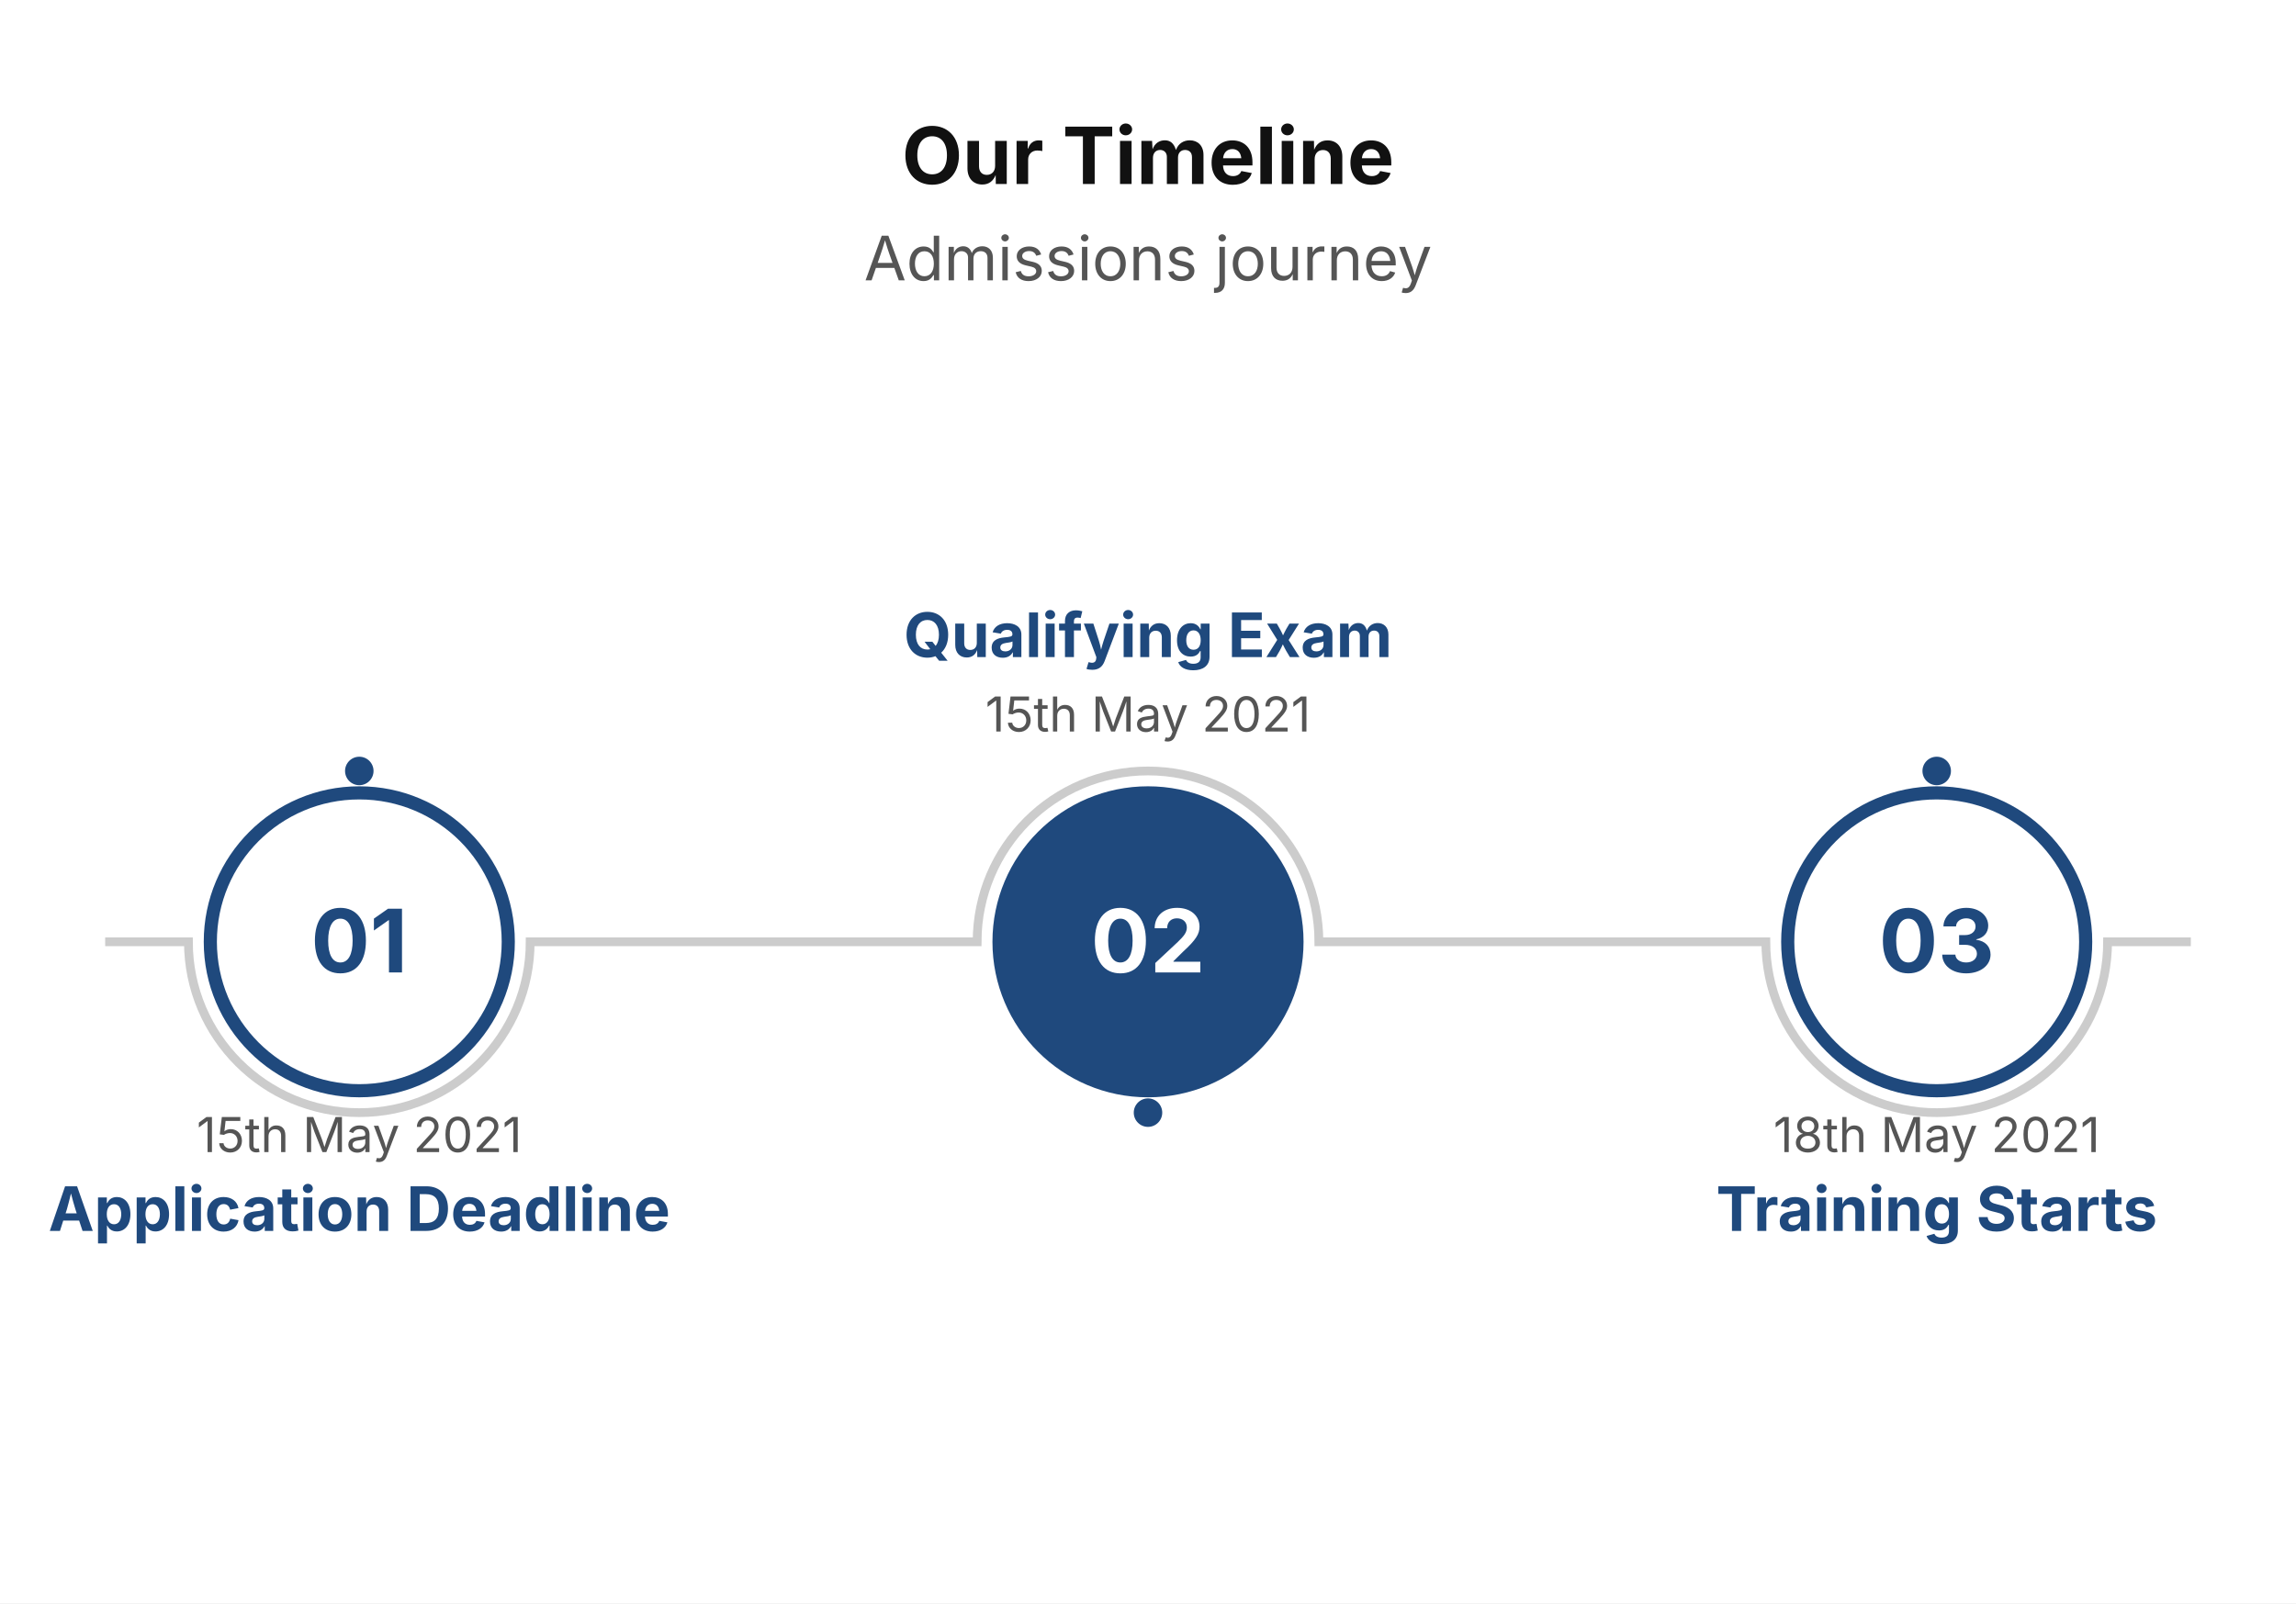
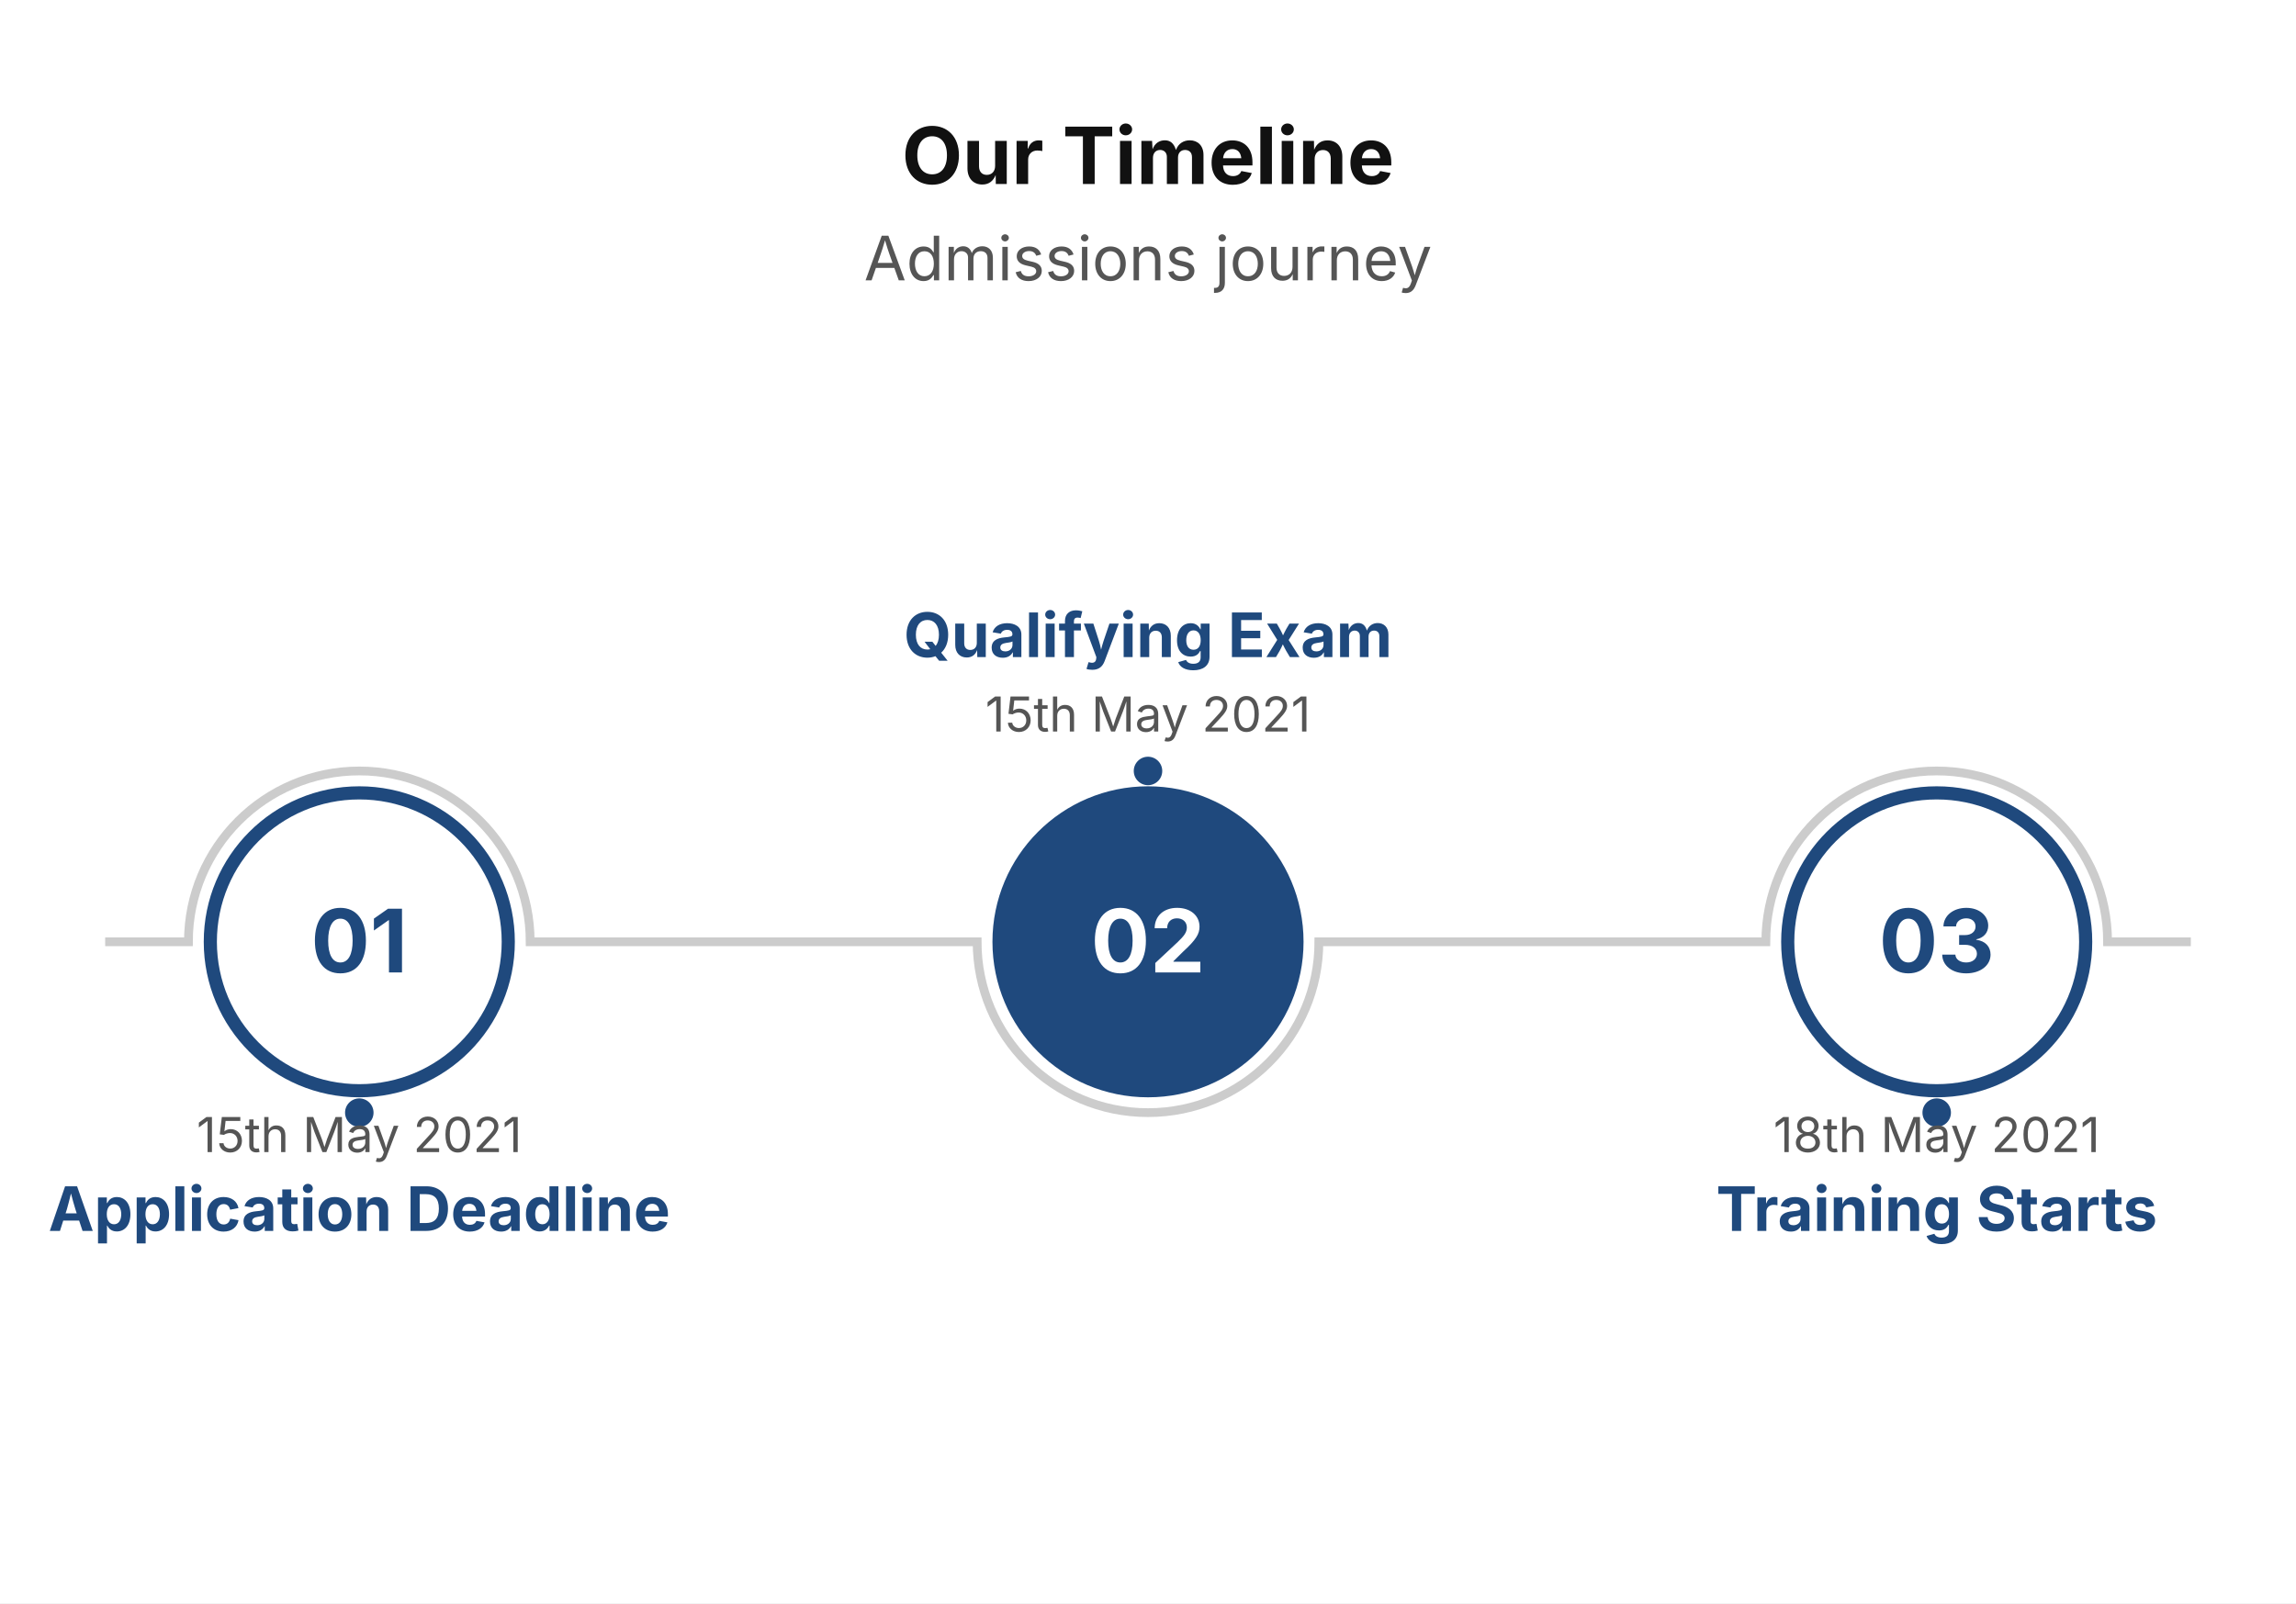
<svg xmlns="http://www.w3.org/2000/svg" viewBox="0 0 524 366" width="524" height="366">
  <rect width="100%" height="100%" fill="#FFFFFF" />
  <text x="262" y="42" font-size="18" font-family="Inter, system-ui, -apple-system, sans-serif" fill="#111111" text-anchor="middle" font-weight="bold">Our Timeline</text>
  <text x="262" y="64" font-size="14" font-family="Inter, system-ui, -apple-system, sans-serif" fill="#555555" text-anchor="middle">Admissions journey</text>
-   <path d="M 24 215 L 43 215 A 39 39 0 0 0 121 215 L 223 215 A 39 39 0 0 1 301 215 L 403 215 A 39 39 0 0 0 481 215 L 500 215" stroke="#CCCCCC" stroke-width="2" fill="none" />
-   <circle cx="82" cy="176" r="4" fill="#1F497D" stroke="#FFFFFF" stroke-width="1.5" />
-   <circle cx="262" cy="254" r="4" fill="#1F497D" stroke="#FFFFFF" stroke-width="1.5" />
-   <circle cx="442" cy="176" r="4" fill="#1F497D" stroke="#FFFFFF" stroke-width="1.5" />
+   <path d="M 24 215 L 43 215 A 39 39 0 0 1 121 215 L 223 215 A 39 39 0 0 0 301 215 L 403 215 A 39 39 0 0 1 481 215 L 500 215" stroke="#CCCCCC" stroke-width="2" fill="none" />
+   <circle cx="82" cy="254" r="4" fill="#1F497D" stroke="#FFFFFF" stroke-width="1.5" />
+   <circle cx="262" cy="176" r="4" fill="#1F497D" stroke="#FFFFFF" stroke-width="1.5" />
+   <circle cx="442" cy="254" r="4" fill="#1F497D" stroke="#FFFFFF" stroke-width="1.5" />
  <circle cx="82" cy="215" r="34" fill="#FFFFFF" stroke="#1F497D" stroke-width="3" />
  <text x="82" y="222" font-size="20" font-family="Inter, system-ui, -apple-system, sans-serif" fill="#1F497D" text-anchor="middle" font-weight="bold">01</text>
  <text x="82" y="263" font-size="11" font-family="Inter, system-ui, -apple-system, sans-serif" fill="#555555" text-anchor="middle">15th May 2021</text>
  <text x="82" y="281" font-size="14" font-family="Inter, system-ui, -apple-system, sans-serif" fill="#1F497D" text-anchor="middle" font-weight="bold">Application Deadline</text>
  <circle cx="262" cy="215" r="34" fill="#1F497D" stroke="#1F497D" stroke-width="3" />
  <text x="262" y="222" font-size="20" font-family="Inter, system-ui, -apple-system, sans-serif" fill="#FFFFFF" text-anchor="middle" font-weight="bold">02</text>
  <text x="262" y="167" font-size="11" font-family="Inter, system-ui, -apple-system, sans-serif" fill="#555555" text-anchor="middle">15th May 2021</text>
  <text x="262" y="150" font-size="14" font-family="Inter, system-ui, -apple-system, sans-serif" fill="#1F497D" text-anchor="middle" font-weight="bold">Qualifying Exam</text>
  <circle cx="442" cy="215" r="34" fill="#FFFFFF" stroke="#1F497D" stroke-width="3" />
  <text x="442" y="222" font-size="20" font-family="Inter, system-ui, -apple-system, sans-serif" fill="#1F497D" text-anchor="middle" font-weight="bold">03</text>
  <text x="442" y="263" font-size="11" font-family="Inter, system-ui, -apple-system, sans-serif" fill="#555555" text-anchor="middle">18th May 2021</text>
  <text x="442" y="281" font-size="14" font-family="Inter, system-ui, -apple-system, sans-serif" fill="#1F497D" text-anchor="middle" font-weight="bold">Training Starts</text>
</svg>
